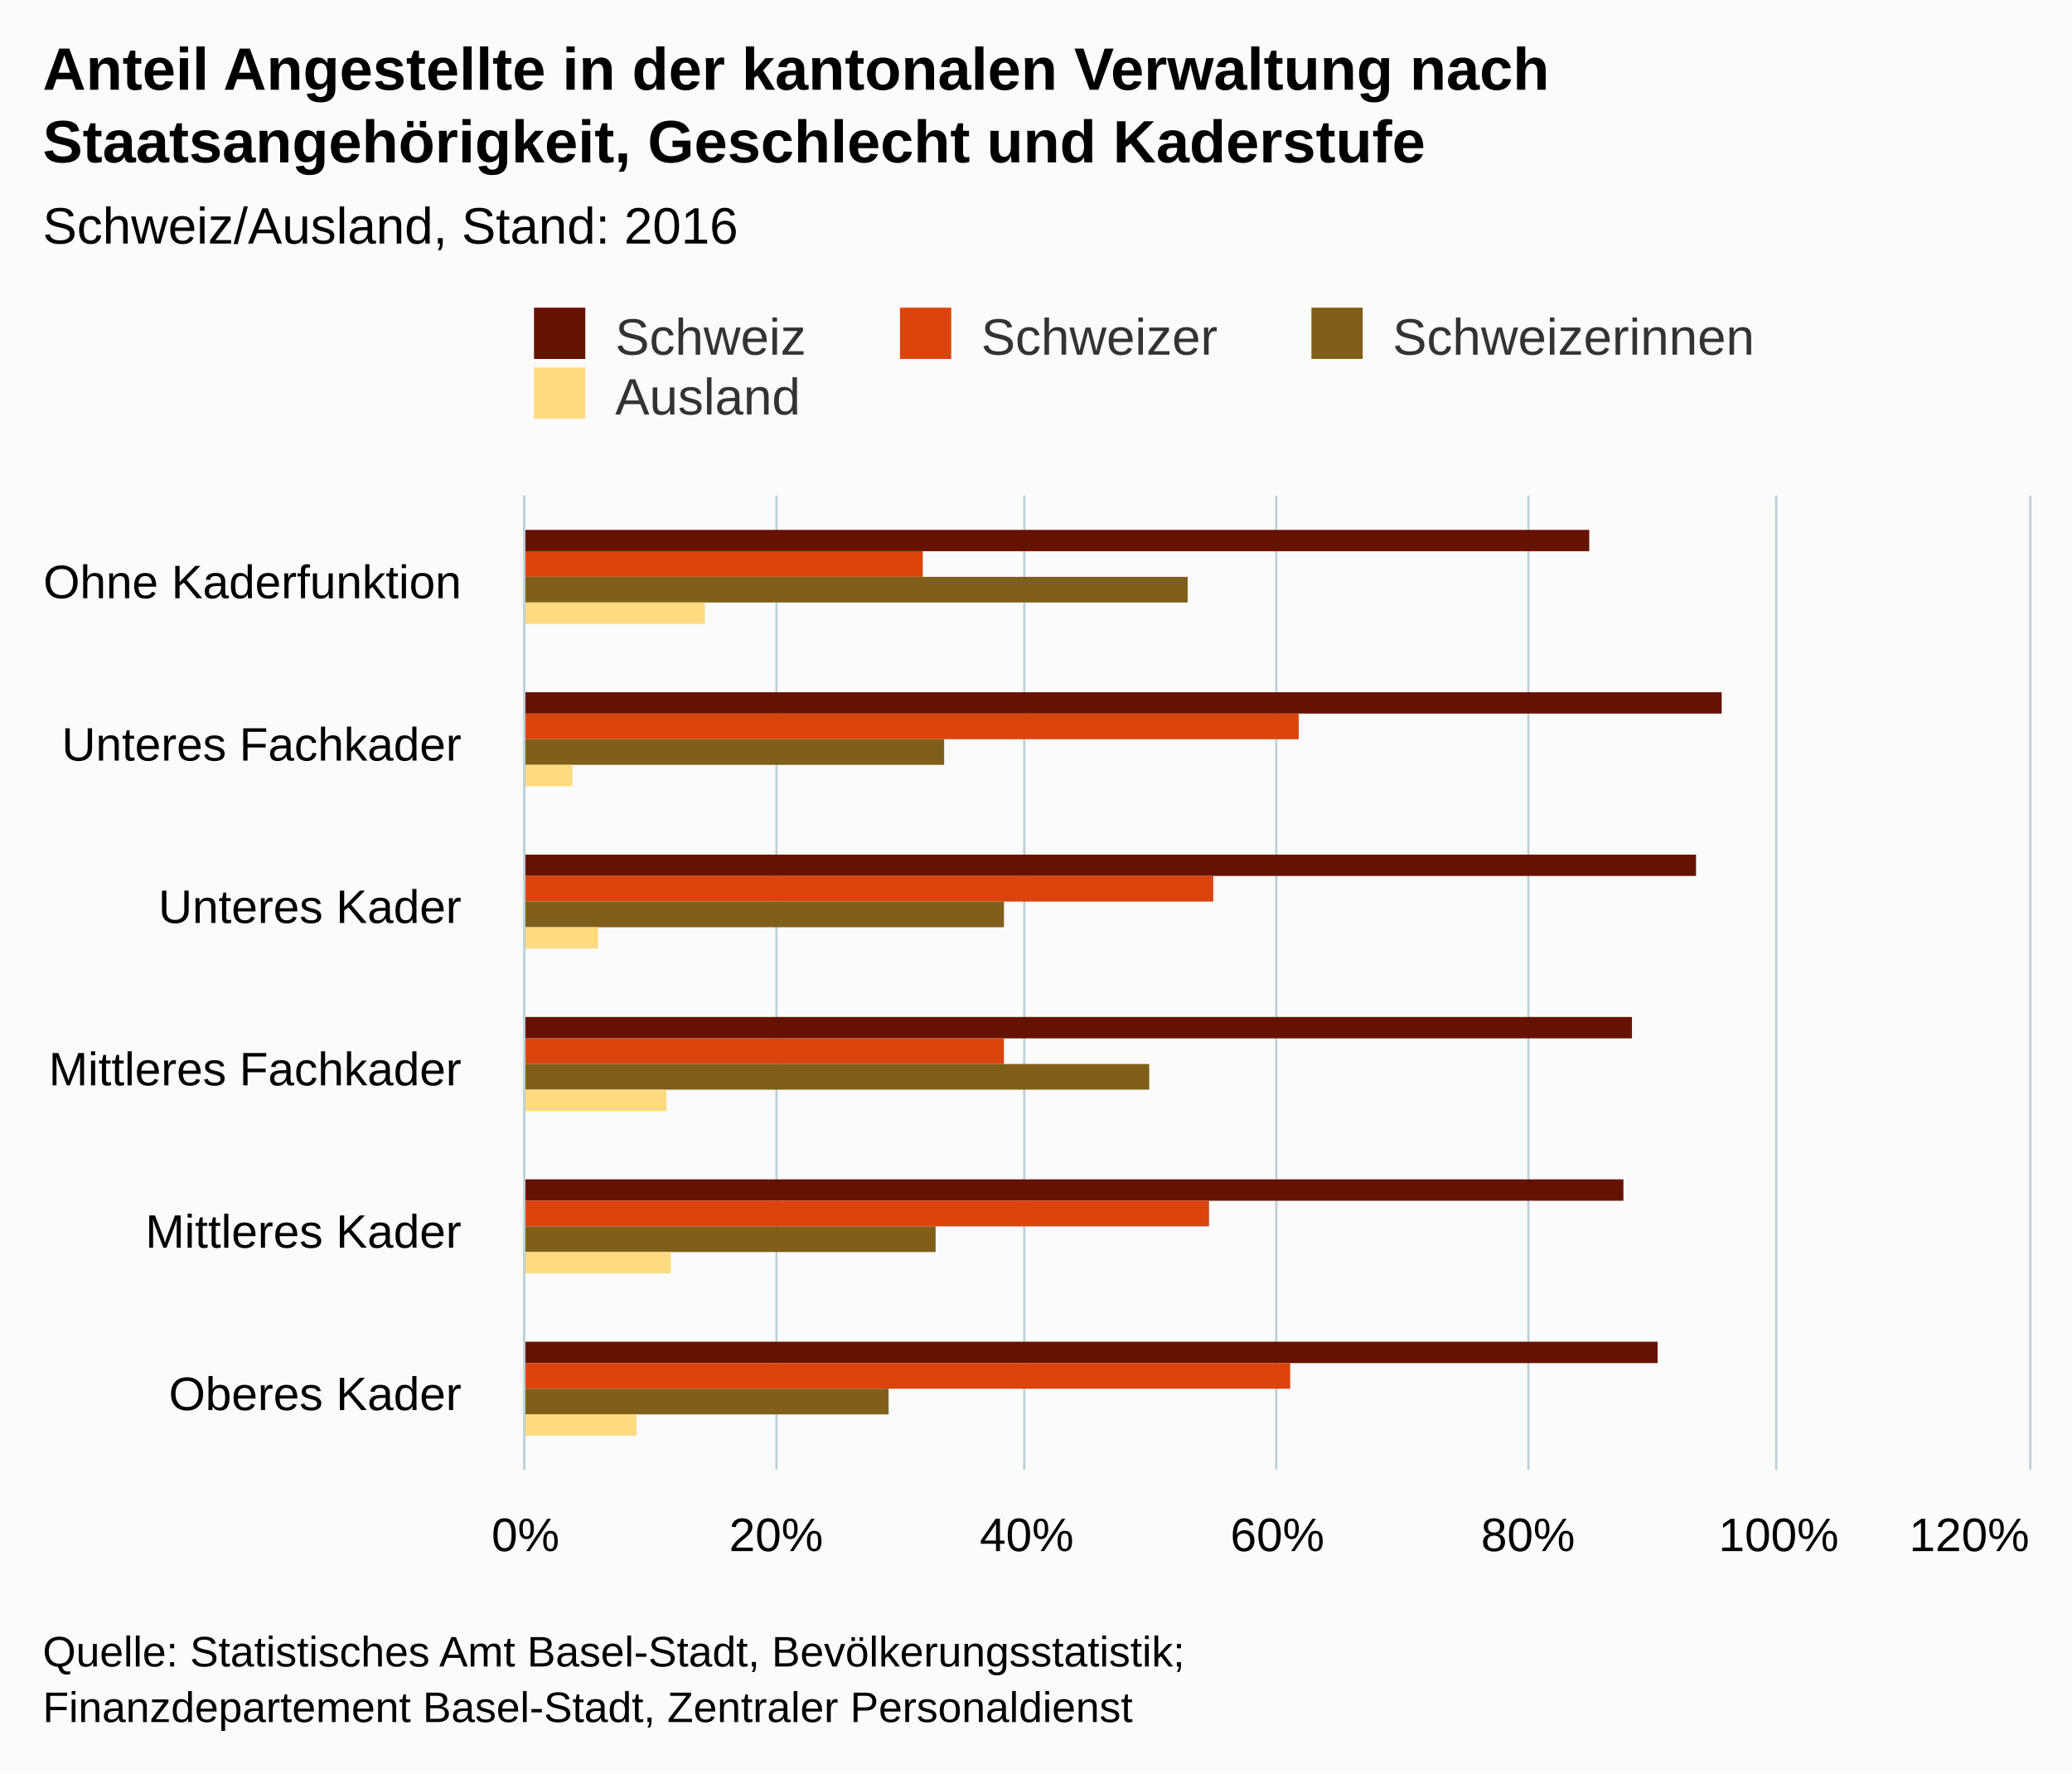
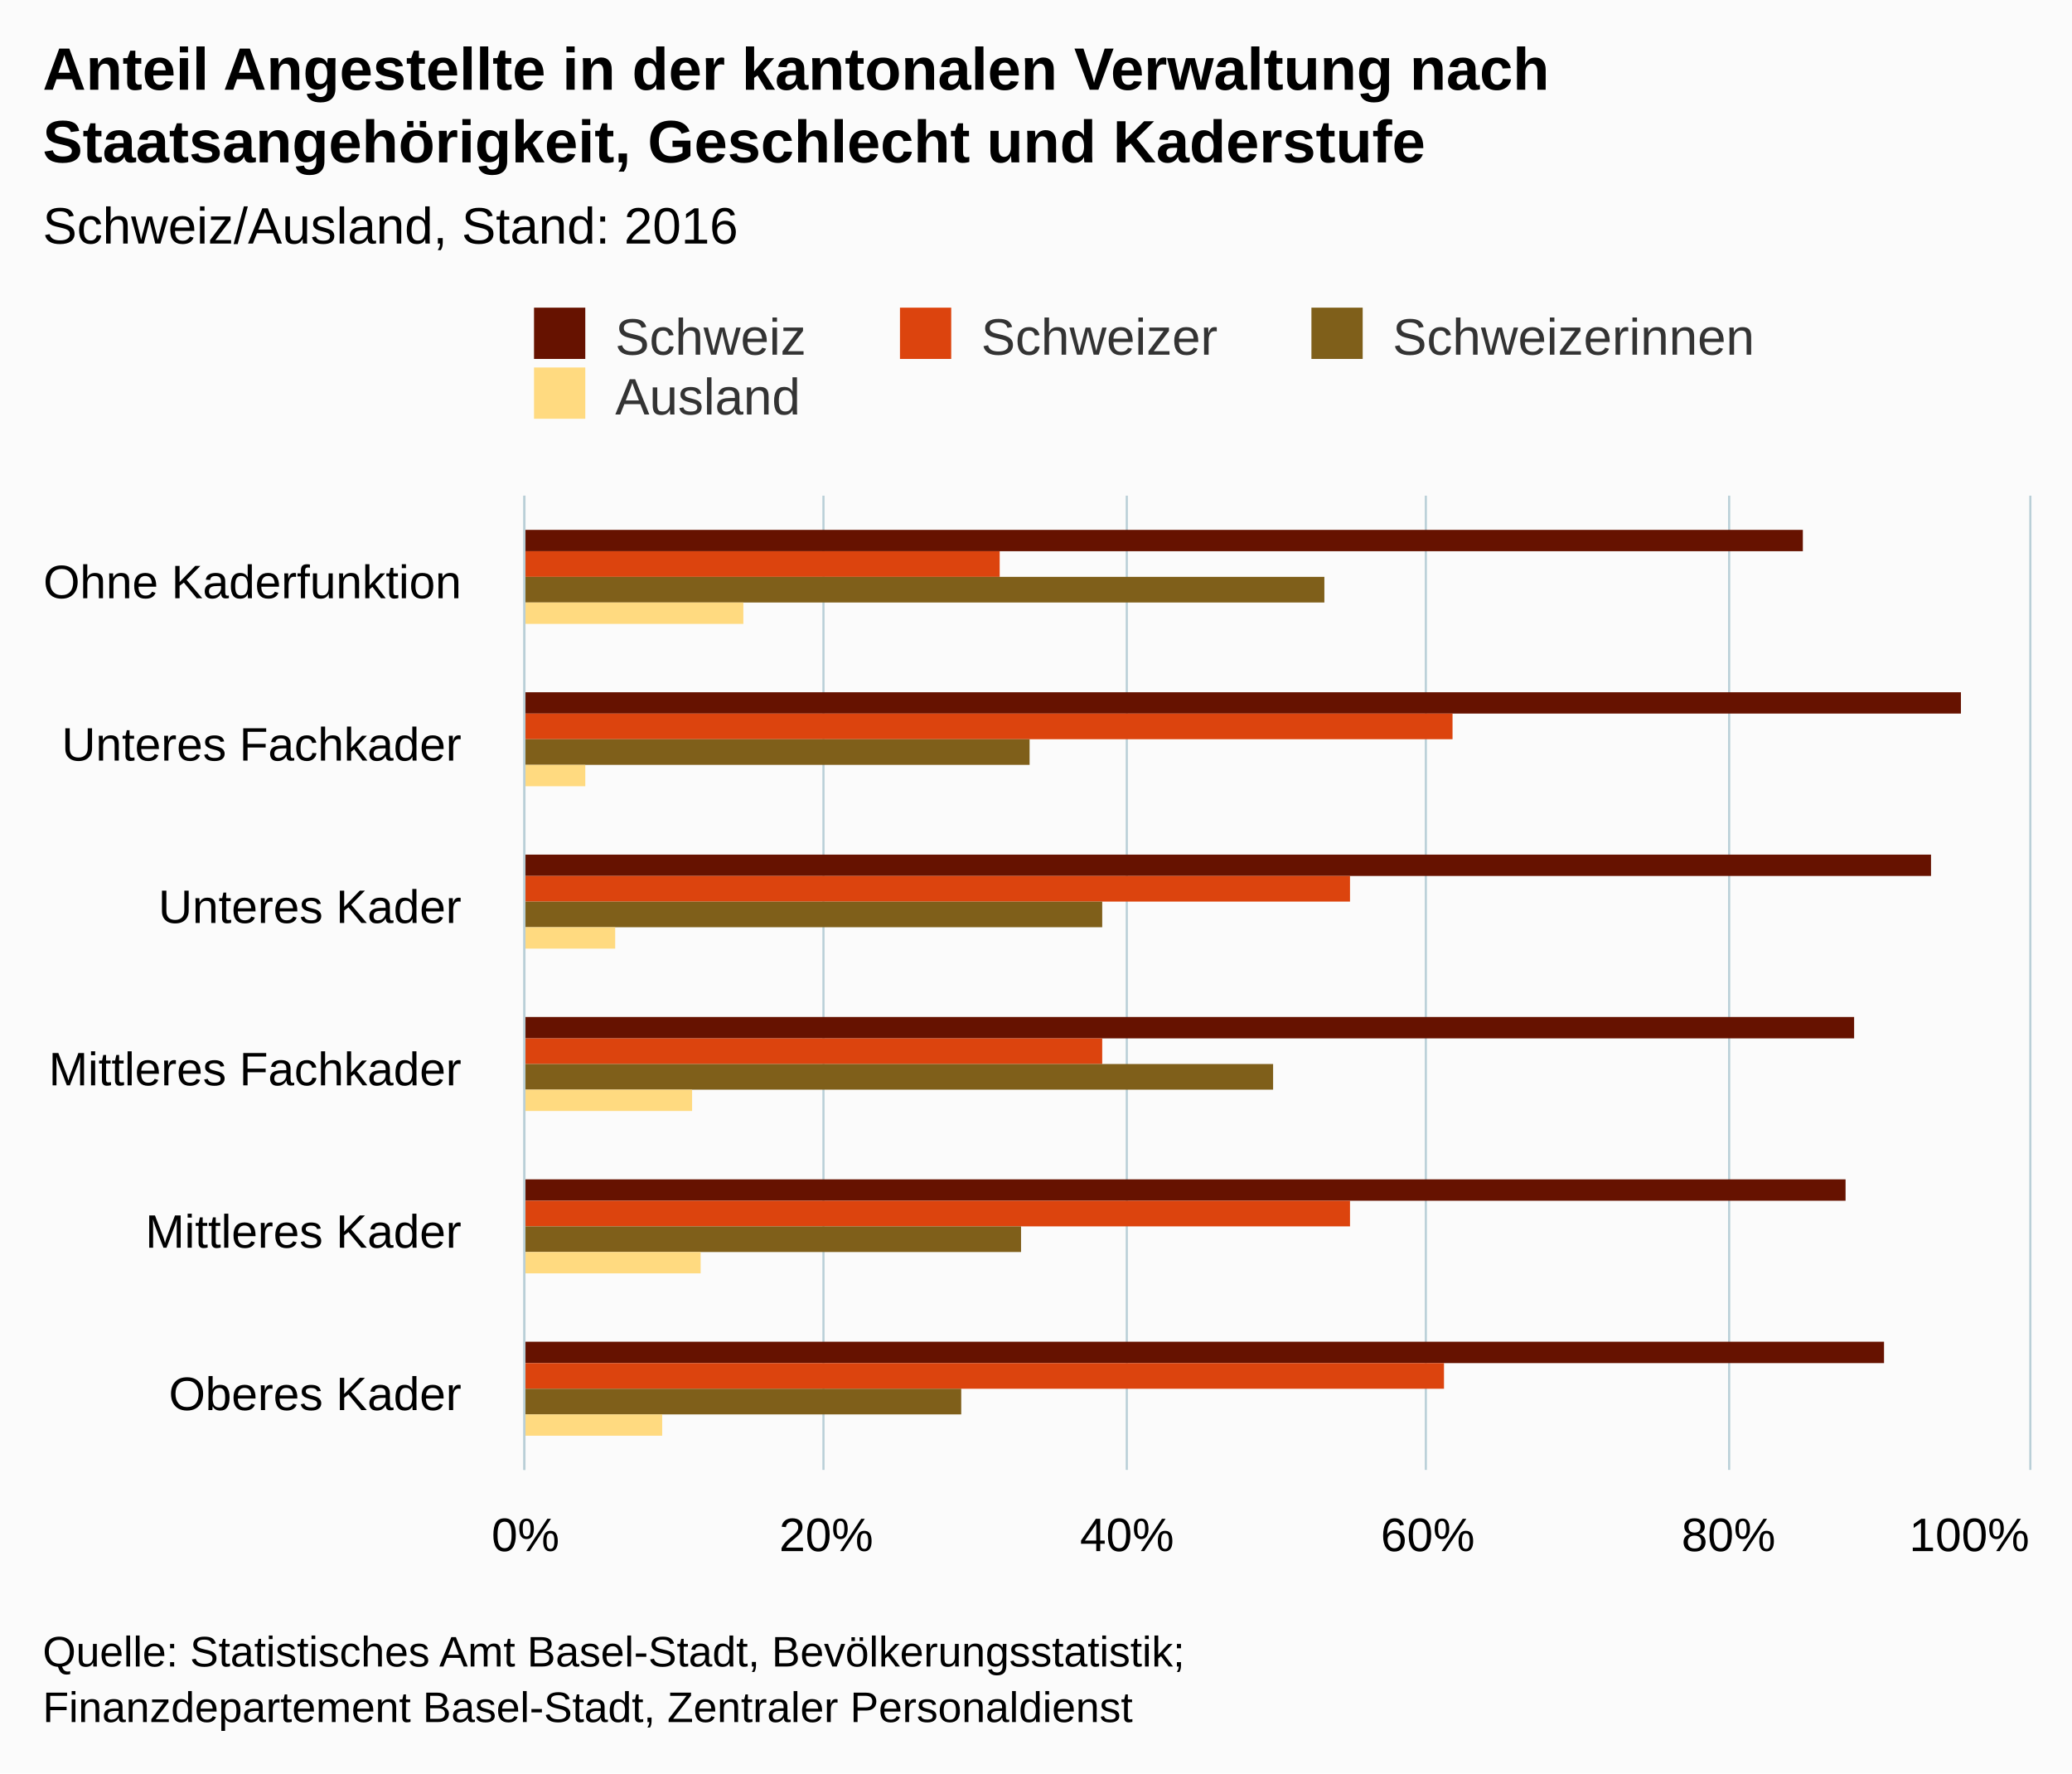
<svg xmlns="http://www.w3.org/2000/svg" version="1.1" class="highcharts-root" style="font-family:arial;font-size:12px;" viewBox="0 0 485 415">
  <defs>
    <clipPath>
      <rect x="0" y="0" width="228" height="352" fill="none" />
    </clipPath>
    <clipPath id="a">
      <rect x="0" y="0" width="228" height="352" fill="none" />
    </clipPath>
  </defs>
  <rect fill="#fbfbfb" class="highcharts-background" x="0" y="0" width="485" height="415" rx="0" ry="0" />
  <rect fill="none" class="highcharts-plot-background" x="123" y="116" width="352" height="228" />
  <g class="highcharts-pane-group" />
  <g class="highcharts-grid highcharts-xaxis-grid ">
    <path fill="none" class="highcharts-grid-line" d="M 123 154.5 L 475 154.5" opacity="1" />
    <path fill="none" class="highcharts-grid-line" d="M 123 192.5 L 475 192.5" opacity="1" />
    <path fill="none" class="highcharts-grid-line" d="M 123 230.5 L 475 230.5" opacity="1" />
    <path fill="none" class="highcharts-grid-line" d="M 123 268.5 L 475 268.5" opacity="1" />
    <path fill="none" class="highcharts-grid-line" d="M 123 306.5 L 475 306.5" opacity="1" />
    <path fill="none" class="highcharts-grid-line" d="M 123 344.5 L 475 344.5" opacity="1" />
    <path fill="none" class="highcharts-grid-line" d="M 123 116.5 L 475 116.5" opacity="1" />
  </g>
  <g class="highcharts-grid highcharts-yaxis-grid ">
    <path fill="none" stroke="#B9CFD7" stroke-width="0.5" class="highcharts-grid-line" d="M 122.75 116 L 122.75 344" opacity="1" />
-     <path fill="none" stroke="#B9CFD7" stroke-width="0.5" class="highcharts-grid-line" d="M 181.75 116 L 181.75 344" opacity="1" />
-     <path fill="none" stroke="#B9CFD7" stroke-width="0.5" class="highcharts-grid-line" d="M 239.75 116 L 239.75 344" opacity="1" />
-     <path fill="none" stroke="#B9CFD7" stroke-width="0.5" class="highcharts-grid-line" d="M 298.75 116 L 298.75 344" opacity="1" />
-     <path fill="none" stroke="#B9CFD7" stroke-width="0.5" class="highcharts-grid-line" d="M 357.75 116 L 357.75 344" opacity="1" />
-     <path fill="none" stroke="#B9CFD7" stroke-width="0.5" class="highcharts-grid-line" d="M 415.75 116 L 415.75 344" opacity="1" />
+     <path fill="none" stroke="#B9CFD7" stroke-width="0.5" class="highcharts-grid-line" d="M 192.75 116 L 192.75 344" opacity="1" />
+     <path fill="none" stroke="#B9CFD7" stroke-width="0.5" class="highcharts-grid-line" d="M 263.75 116 L 263.75 344" opacity="1" />
+     <path fill="none" stroke="#B9CFD7" stroke-width="0.5" class="highcharts-grid-line" d="M 333.75 116 L 333.75 344" opacity="1" />
+     <path fill="none" stroke="#B9CFD7" stroke-width="0.5" class="highcharts-grid-line" d="M 404.75 116 L 404.75 344" opacity="1" />
    <path fill="none" stroke="#B9CFD7" stroke-width="0.5" class="highcharts-grid-line" d="M 475.25 116 L 475.25 344" opacity="1" />
  </g>
  <rect fill="none" class="highcharts-plot-border" x="123" y="116" width="352" height="228" />
  <g class="highcharts-axis highcharts-xaxis ">
    <path fill="none" class="highcharts-axis-line" stroke="#B9CFD7" stroke-width="0.5" d="M 122.75 116 L 122.75 344" />
  </g>
  <g class="highcharts-axis highcharts-yaxis ">
    <path fill="none" class="highcharts-axis-line" d="M 123 344 L 475 344" />
  </g>
  <g class="highcharts-series-group">
    <g class="highcharts-series highcharts-series-0 highcharts-column-series highcharts-color-undefined " transform="translate(475,344) rotate(90) scale(-1,1) scale(1 1)" clip-path="url(#a)">
-       <rect x="215" y="103" width="5" height="250" fill="#661200" class="highcharts-point" />
-       <rect x="177" y="72" width="5" height="281" fill="#661200" class="highcharts-point" />
-       <rect x="139" y="78" width="5" height="275" fill="#661200" class="highcharts-point" />
-       <rect x="101" y="93" width="5" height="260" fill="#661200" class="highcharts-point" />
-       <rect x="63" y="95" width="5" height="258" fill="#661200" class="highcharts-point" />
-       <rect x="25" y="87" width="5" height="266" fill="#661200" class="highcharts-point" />
+       <rect x="215" y="53" width="5" height="300" fill="#661200" class="highcharts-point" />
+       <rect x="177" y="16" width="5" height="337" fill="#661200" class="highcharts-point" />
+       <rect x="139" y="23" width="5" height="330" fill="#661200" class="highcharts-point" />
+       <rect x="101" y="41" width="5" height="312" fill="#661200" class="highcharts-point" />
+       <rect x="63" y="43" width="5" height="310" fill="#661200" class="highcharts-point" />
+       <rect x="25" y="34" width="5" height="319" fill="#661200" class="highcharts-point" />
    </g>
    <g class="highcharts-markers highcharts-series-0 highcharts-column-series highcharts-color-undefined " transform="translate(475,344) rotate(90) scale(-1,1) scale(1 1)" clip-path="none" />
    <g class="highcharts-series highcharts-series-1 highcharts-column-series highcharts-color-undefined " transform="translate(475,344) rotate(90) scale(-1,1) scale(1 1)" clip-path="url(#a)">
-       <rect x="209" y="259" width="6" height="94" fill="#dc440e" class="highcharts-point" />
-       <rect x="171" y="171" width="6" height="182" fill="#dc440e" class="highcharts-point" />
-       <rect x="133" y="191" width="6" height="162" fill="#dc440e" class="highcharts-point" />
-       <rect x="95" y="240" width="6" height="113" fill="#dc440e" class="highcharts-point" />
-       <rect x="57" y="192" width="6" height="161" fill="#dc440e" class="highcharts-point" />
-       <rect x="19" y="173" width="6" height="180" fill="#dc440e" class="highcharts-point" />
+       <rect x="209" y="241" width="6" height="112" fill="#dc440e" class="highcharts-point" />
+       <rect x="171" y="135" width="6" height="218" fill="#dc440e" class="highcharts-point" />
+       <rect x="133" y="159" width="6" height="194" fill="#dc440e" class="highcharts-point" />
+       <rect x="95" y="217" width="6" height="136" fill="#dc440e" class="highcharts-point" />
+       <rect x="57" y="159" width="6" height="194" fill="#dc440e" class="highcharts-point" />
+       <rect x="19" y="137" width="6" height="216" fill="#dc440e" class="highcharts-point" />
    </g>
    <g class="highcharts-markers highcharts-series-1 highcharts-column-series highcharts-color-undefined " transform="translate(475,344) rotate(90) scale(-1,1) scale(1 1)" clip-path="none" />
    <g class="highcharts-series highcharts-series-2 highcharts-column-series highcharts-color-undefined " transform="translate(475,344) rotate(90) scale(-1,1) scale(1 1)" clip-path="url(#a)">
-       <rect x="203" y="197" width="6" height="156" fill="#7f5f1a" class="highcharts-point" />
-       <rect x="165" y="254" width="6" height="99" fill="#7f5f1a" class="highcharts-point" />
-       <rect x="127" y="240" width="6" height="113" fill="#7f5f1a" class="highcharts-point" />
-       <rect x="89" y="206" width="6" height="147" fill="#7f5f1a" class="highcharts-point" />
-       <rect x="51" y="256" width="6" height="97" fill="#7f5f1a" class="highcharts-point" />
-       <rect x="13" y="267" width="6" height="86" fill="#7f5f1a" class="highcharts-point" />
+       <rect x="203" y="165" width="6" height="188" fill="#7f5f1a" class="highcharts-point" />
+       <rect x="165" y="234" width="6" height="119" fill="#7f5f1a" class="highcharts-point" />
+       <rect x="127" y="217" width="6" height="136" fill="#7f5f1a" class="highcharts-point" />
+       <rect x="89" y="177" width="6" height="176" fill="#7f5f1a" class="highcharts-point" />
+       <rect x="51" y="236" width="6" height="117" fill="#7f5f1a" class="highcharts-point" />
+       <rect x="13" y="250" width="6" height="103" fill="#7f5f1a" class="highcharts-point" />
    </g>
    <g class="highcharts-markers highcharts-series-2 highcharts-column-series highcharts-color-undefined " transform="translate(475,344) rotate(90) scale(-1,1) scale(1 1)" clip-path="none" />
    <g class="highcharts-series highcharts-series-3 highcharts-column-series highcharts-color-undefined " transform="translate(475,344) rotate(90) scale(-1,1) scale(1 1)" clip-path="url(#a)">
-       <rect x="198" y="310" width="5" height="43" fill="#ffda80" class="highcharts-point" />
-       <rect x="160" y="341" width="5" height="12" fill="#ffda80" class="highcharts-point" />
-       <rect x="122" y="335" width="5" height="18" fill="#ffda80" class="highcharts-point" />
-       <rect x="84" y="319" width="5" height="34" fill="#ffda80" class="highcharts-point" />
-       <rect x="46" y="318" width="5" height="35" fill="#ffda80" class="highcharts-point" />
-       <rect x="8" y="326" width="5" height="27" fill="#ffda80" class="highcharts-point" />
+       <rect x="198" y="301" width="5" height="52" fill="#ffda80" class="highcharts-point" />
+       <rect x="160" y="338" width="5" height="15" fill="#ffda80" class="highcharts-point" />
+       <rect x="122" y="331" width="5" height="22" fill="#ffda80" class="highcharts-point" />
+       <rect x="84" y="313" width="5" height="40" fill="#ffda80" class="highcharts-point" />
+       <rect x="46" y="311" width="5" height="42" fill="#ffda80" class="highcharts-point" />
+       <rect x="8" y="320" width="5" height="33" fill="#ffda80" class="highcharts-point" />
    </g>
    <g class="highcharts-markers highcharts-series-3 highcharts-column-series highcharts-color-undefined " transform="translate(475,344) rotate(90) scale(-1,1) scale(1 1)" clip-path="none" />
  </g>
  <text x="10" text-anchor="start" class="highcharts-title" style="color:#000000;font-size:14px;font-weight:bold;fill:#000000;" y="21">
    <tspan>Anteil Angestellte in der kantonalen Verwaltung nach</tspan>
    <tspan dy="17" x="10">Staatsangehörigkeit, Geschlecht und Kaderstufe</tspan>
  </text>
  <text x="10" text-anchor="start" class="highcharts-subtitle" style="color:#000000;font-size:12px;font-weight:normal;font-family:arial;fill:#000000;" y="57">
    <tspan>Schweiz/Ausland, Stand: 2016</tspan>
  </text>
  <g class="highcharts-legend" transform="translate(115,65)">
    <rect fill="none" class="highcharts-legend-box" rx="0" ry="0" x="0" y="0" width="303" height="39" visibility="visible" />
    <g>
      <g>
        <g class="highcharts-legend-item highcharts-column-series highcharts-color-undefined highcharts-series-0" transform="translate(8,3)">
          <text x="21" style="color:#333333;font-size:12px;font-weight:normal;cursor:pointer;fill:#333333;" text-anchor="start" y="15">
            <tspan>Schweiz</tspan>
          </text>
          <rect x="2" y="4" width="12" height="12" fill="#661200" class="highcharts-point" />
        </g>
        <g class="highcharts-legend-item highcharts-column-series highcharts-color-undefined highcharts-series-1" transform="translate(93.65625,3)">
          <text x="21" y="15" style="color:#333333;font-size:12px;font-weight:normal;cursor:pointer;fill:#333333;" text-anchor="start">
            <tspan>Schweizer</tspan>
          </text>
          <rect x="2" y="4" width="12" height="12" fill="#dc440e" class="highcharts-point" />
        </g>
        <g class="highcharts-legend-item highcharts-column-series highcharts-color-undefined highcharts-series-2" transform="translate(189.9688,3)">
          <text x="21" y="15" style="color:#333333;font-size:12px;font-weight:normal;cursor:pointer;fill:#333333;" text-anchor="start">
            <tspan>Schweizerinnen</tspan>
          </text>
          <rect x="2" y="4" width="12" height="12" fill="#7f5f1a" class="highcharts-point" />
        </g>
        <g class="highcharts-legend-item highcharts-column-series highcharts-color-undefined highcharts-series-3" transform="translate(8,17)">
          <text x="21" y="15" style="color:#333333;font-size:12px;font-weight:normal;cursor:pointer;fill:#333333;" text-anchor="start">
            <tspan>Ausland</tspan>
          </text>
          <rect x="2" y="4" width="12" height="12" fill="#ffda80" class="highcharts-point" />
        </g>
      </g>
    </g>
  </g>
  <g class="highcharts-axis-labels highcharts-xaxis-labels ">
    <text x="108" style="color:#000000;cursor:default;font-size:11px;fill:#000000;" text-anchor="end" transform="translate(0,0)" y="140" opacity="1">
      <tspan>Ohne Kaderfunktion</tspan>
    </text>
    <text x="108" style="color:#000000;cursor:default;font-size:11px;fill:#000000;" text-anchor="end" transform="translate(0,0)" y="178" opacity="1">
      <tspan>Unteres Fachkader</tspan>
    </text>
    <text x="108" style="color:#000000;cursor:default;font-size:11px;fill:#000000;" text-anchor="end" transform="translate(0,0)" y="216" opacity="1">
      <tspan>Unteres Kader</tspan>
    </text>
    <text x="108" style="color:#000000;cursor:default;font-size:11px;fill:#000000;" text-anchor="end" transform="translate(0,0)" y="254" opacity="1">
      <tspan>Mittleres Fachkader</tspan>
    </text>
    <text x="108" style="color:#000000;cursor:default;font-size:11px;fill:#000000;" text-anchor="end" transform="translate(0,0)" y="292" opacity="1">
      <tspan>Mittleres Kader</tspan>
    </text>
    <text x="108" style="color:#000000;cursor:default;font-size:11px;fill:#000000;" text-anchor="end" transform="translate(0,0)" y="330" opacity="1">
      <tspan>Oberes Kader</tspan>
    </text>
  </g>
  <g class="highcharts-axis-labels highcharts-yaxis-labels ">
    <text x="123" style="color:#000000;cursor:default;font-size:11px;fill:#000000;" text-anchor="middle" transform="translate(0,0)" y="363" opacity="1">
      <tspan>0%</tspan>
    </text>
-     <text x="181.667" style="color:#000000;cursor:default;font-size:11px;fill:#000000;" text-anchor="middle" transform="translate(0,0)" y="363" opacity="1">
+     <text x="193.4" style="color:#000000;cursor:default;font-size:11px;fill:#000000;" text-anchor="middle" transform="translate(0,0)" y="363" opacity="1">
      <tspan>20%</tspan>
    </text>
-     <text x="240.333" style="color:#000000;cursor:default;font-size:11px;fill:#000000;" text-anchor="middle" transform="translate(0,0)" y="363" opacity="1">
+     <text x="263.8" style="color:#000000;cursor:default;font-size:11px;fill:#000000;" text-anchor="middle" transform="translate(0,0)" y="363" opacity="1">
      <tspan>40%</tspan>
    </text>
-     <text x="299" style="color:#000000;cursor:default;font-size:11px;fill:#000000;" text-anchor="middle" transform="translate(0,0)" y="363" opacity="1">
+     <text x="334.2" style="color:#000000;cursor:default;font-size:11px;fill:#000000;" text-anchor="middle" transform="translate(0,0)" y="363" opacity="1">
      <tspan>60%</tspan>
    </text>
-     <text x="357.667" style="color:#000000;cursor:default;font-size:11px;fill:#000000;" text-anchor="middle" transform="translate(0,0)" y="363" opacity="1">
+     <text x="404.6" style="color:#000000;cursor:default;font-size:11px;fill:#000000;" text-anchor="middle" transform="translate(0,0)" y="363" opacity="1">
      <tspan>80%</tspan>
    </text>
-     <text x="416.333" style="color:#000000;cursor:default;font-size:11px;fill:#000000;" text-anchor="middle" transform="translate(0,0)" y="363" opacity="1">
+     <text x="460.953" style="color:#000000;cursor:default;font-size:11px;fill:#000000;" text-anchor="middle" transform="translate(0,0)" y="363" opacity="1">
      <tspan>100%</tspan>
-     </text>
-     <text x="460.953" style="color:#000000;cursor:default;font-size:11px;fill:#000000;" text-anchor="middle" transform="translate(0,0)" y="363" opacity="1">
-       <tspan>120%</tspan>
    </text>
  </g>
  <text x="10" class="highcharts-credits" text-anchor="start" style="cursor:default;color:#000000;font-size:10px;fill:#000000;" y="390">
    <tspan>Quelle: Statistisches Amt Basel-Stadt, Bevölkerungsstatistik;</tspan>
    <tspan x="10" dy="13">Finanzdepartement Basel-Stadt, Zentraler Personaldienst</tspan>
  </text>
</svg>
